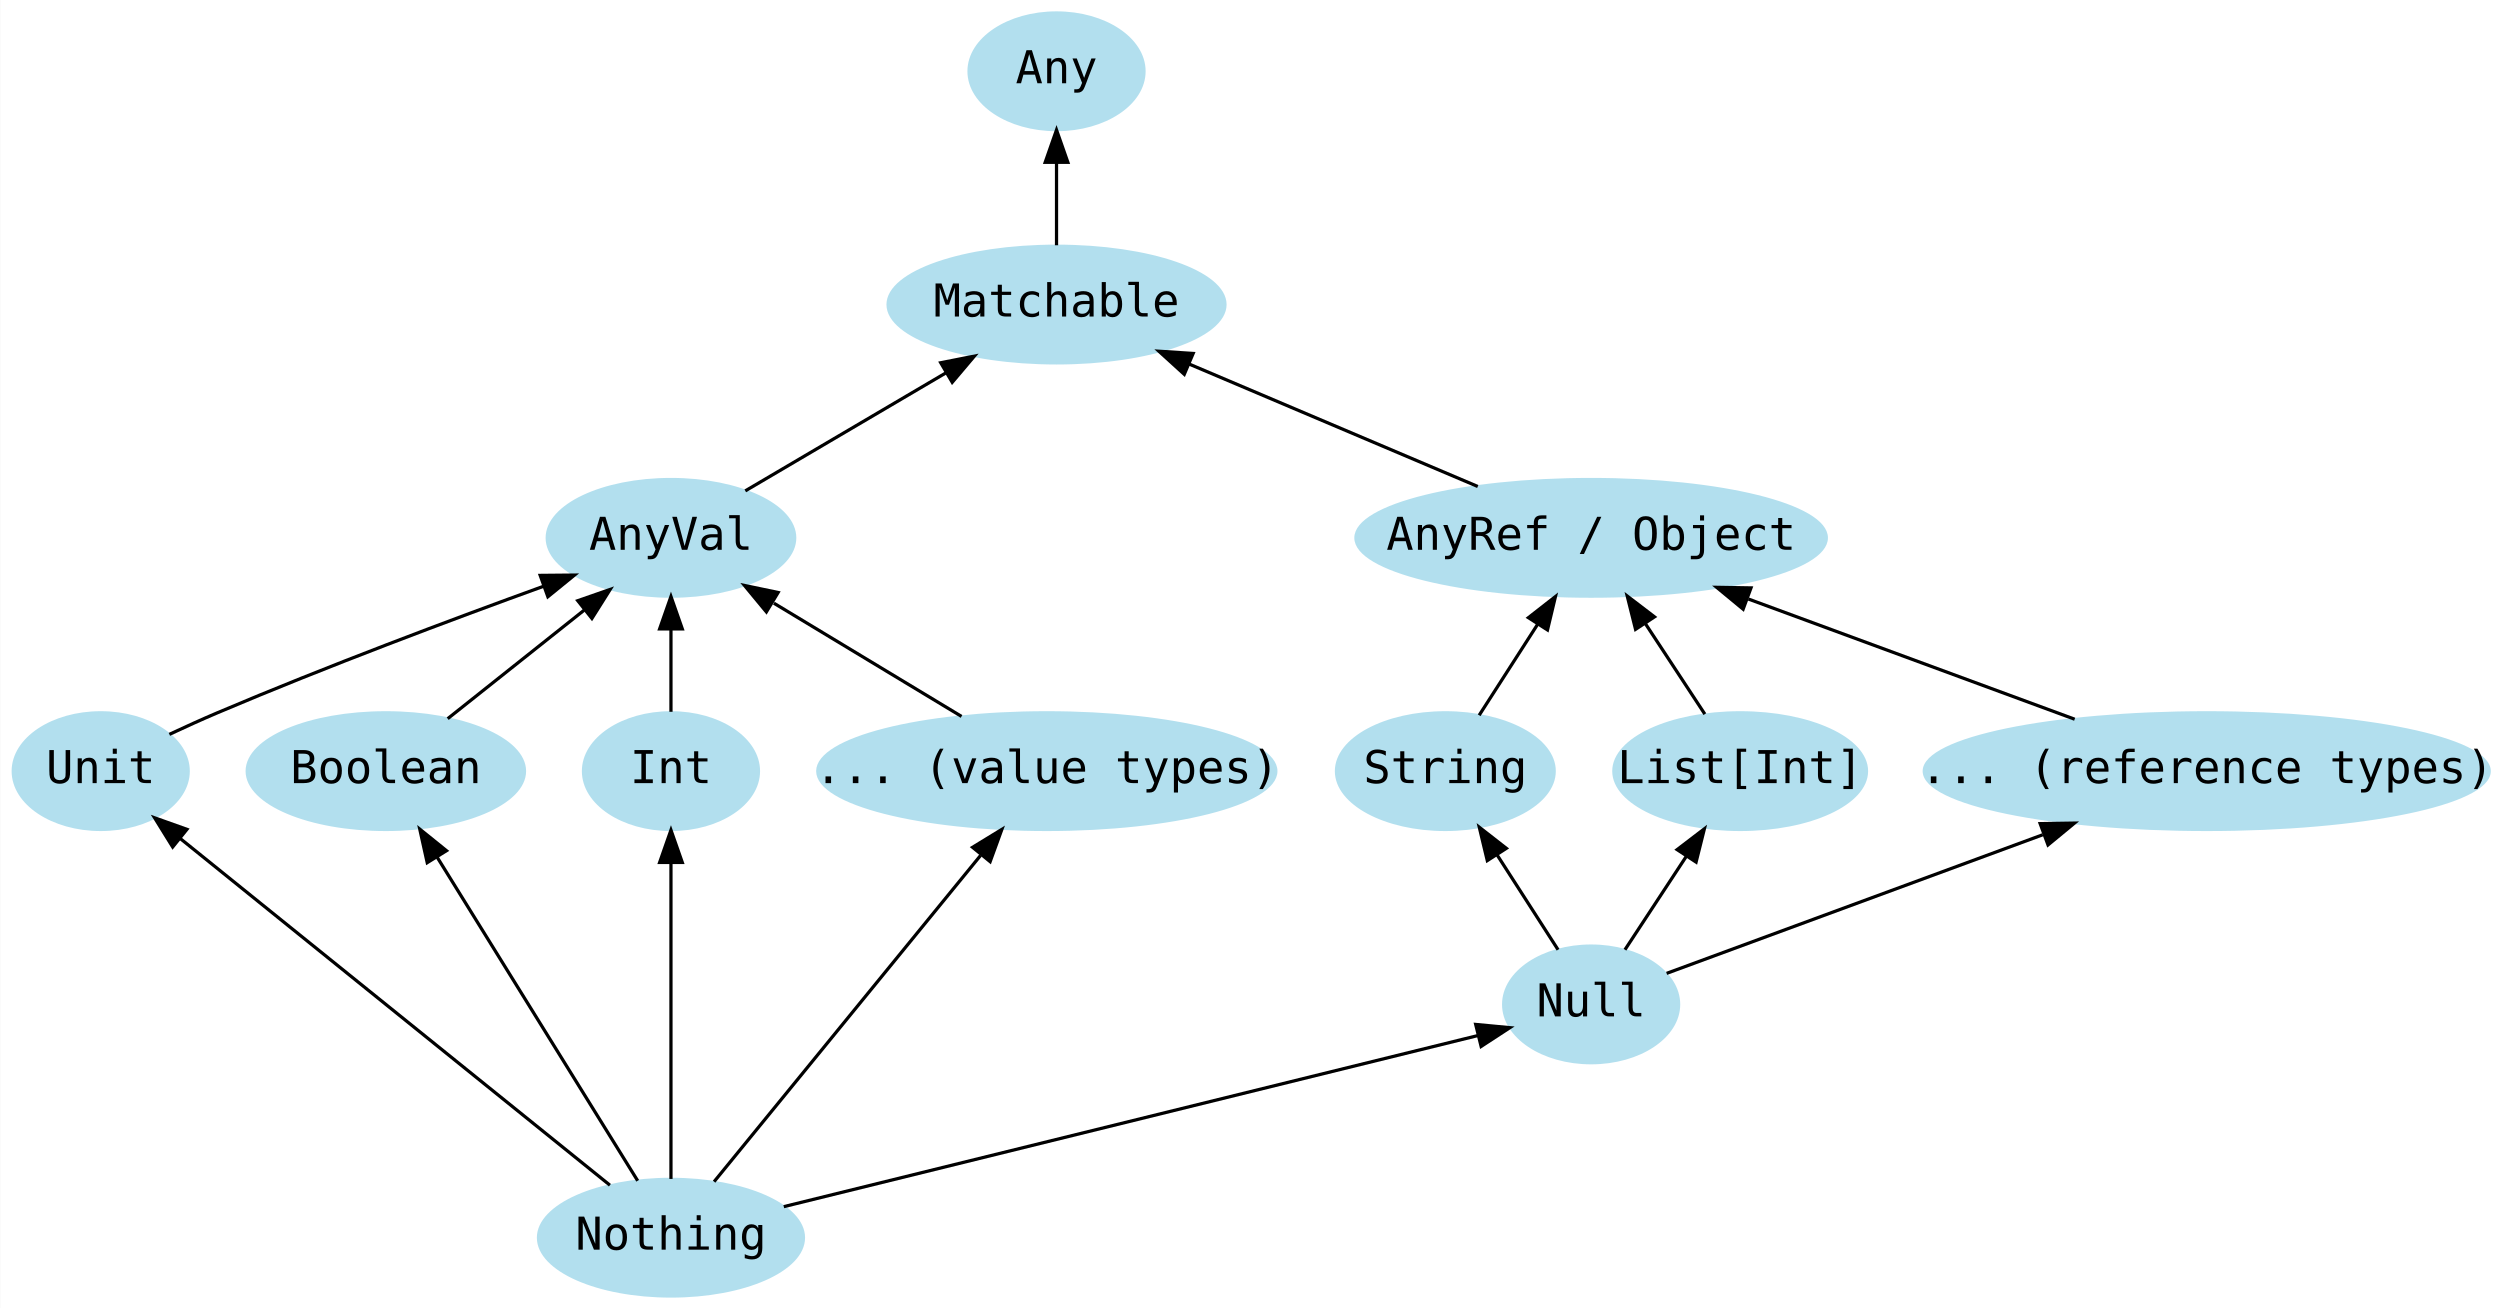
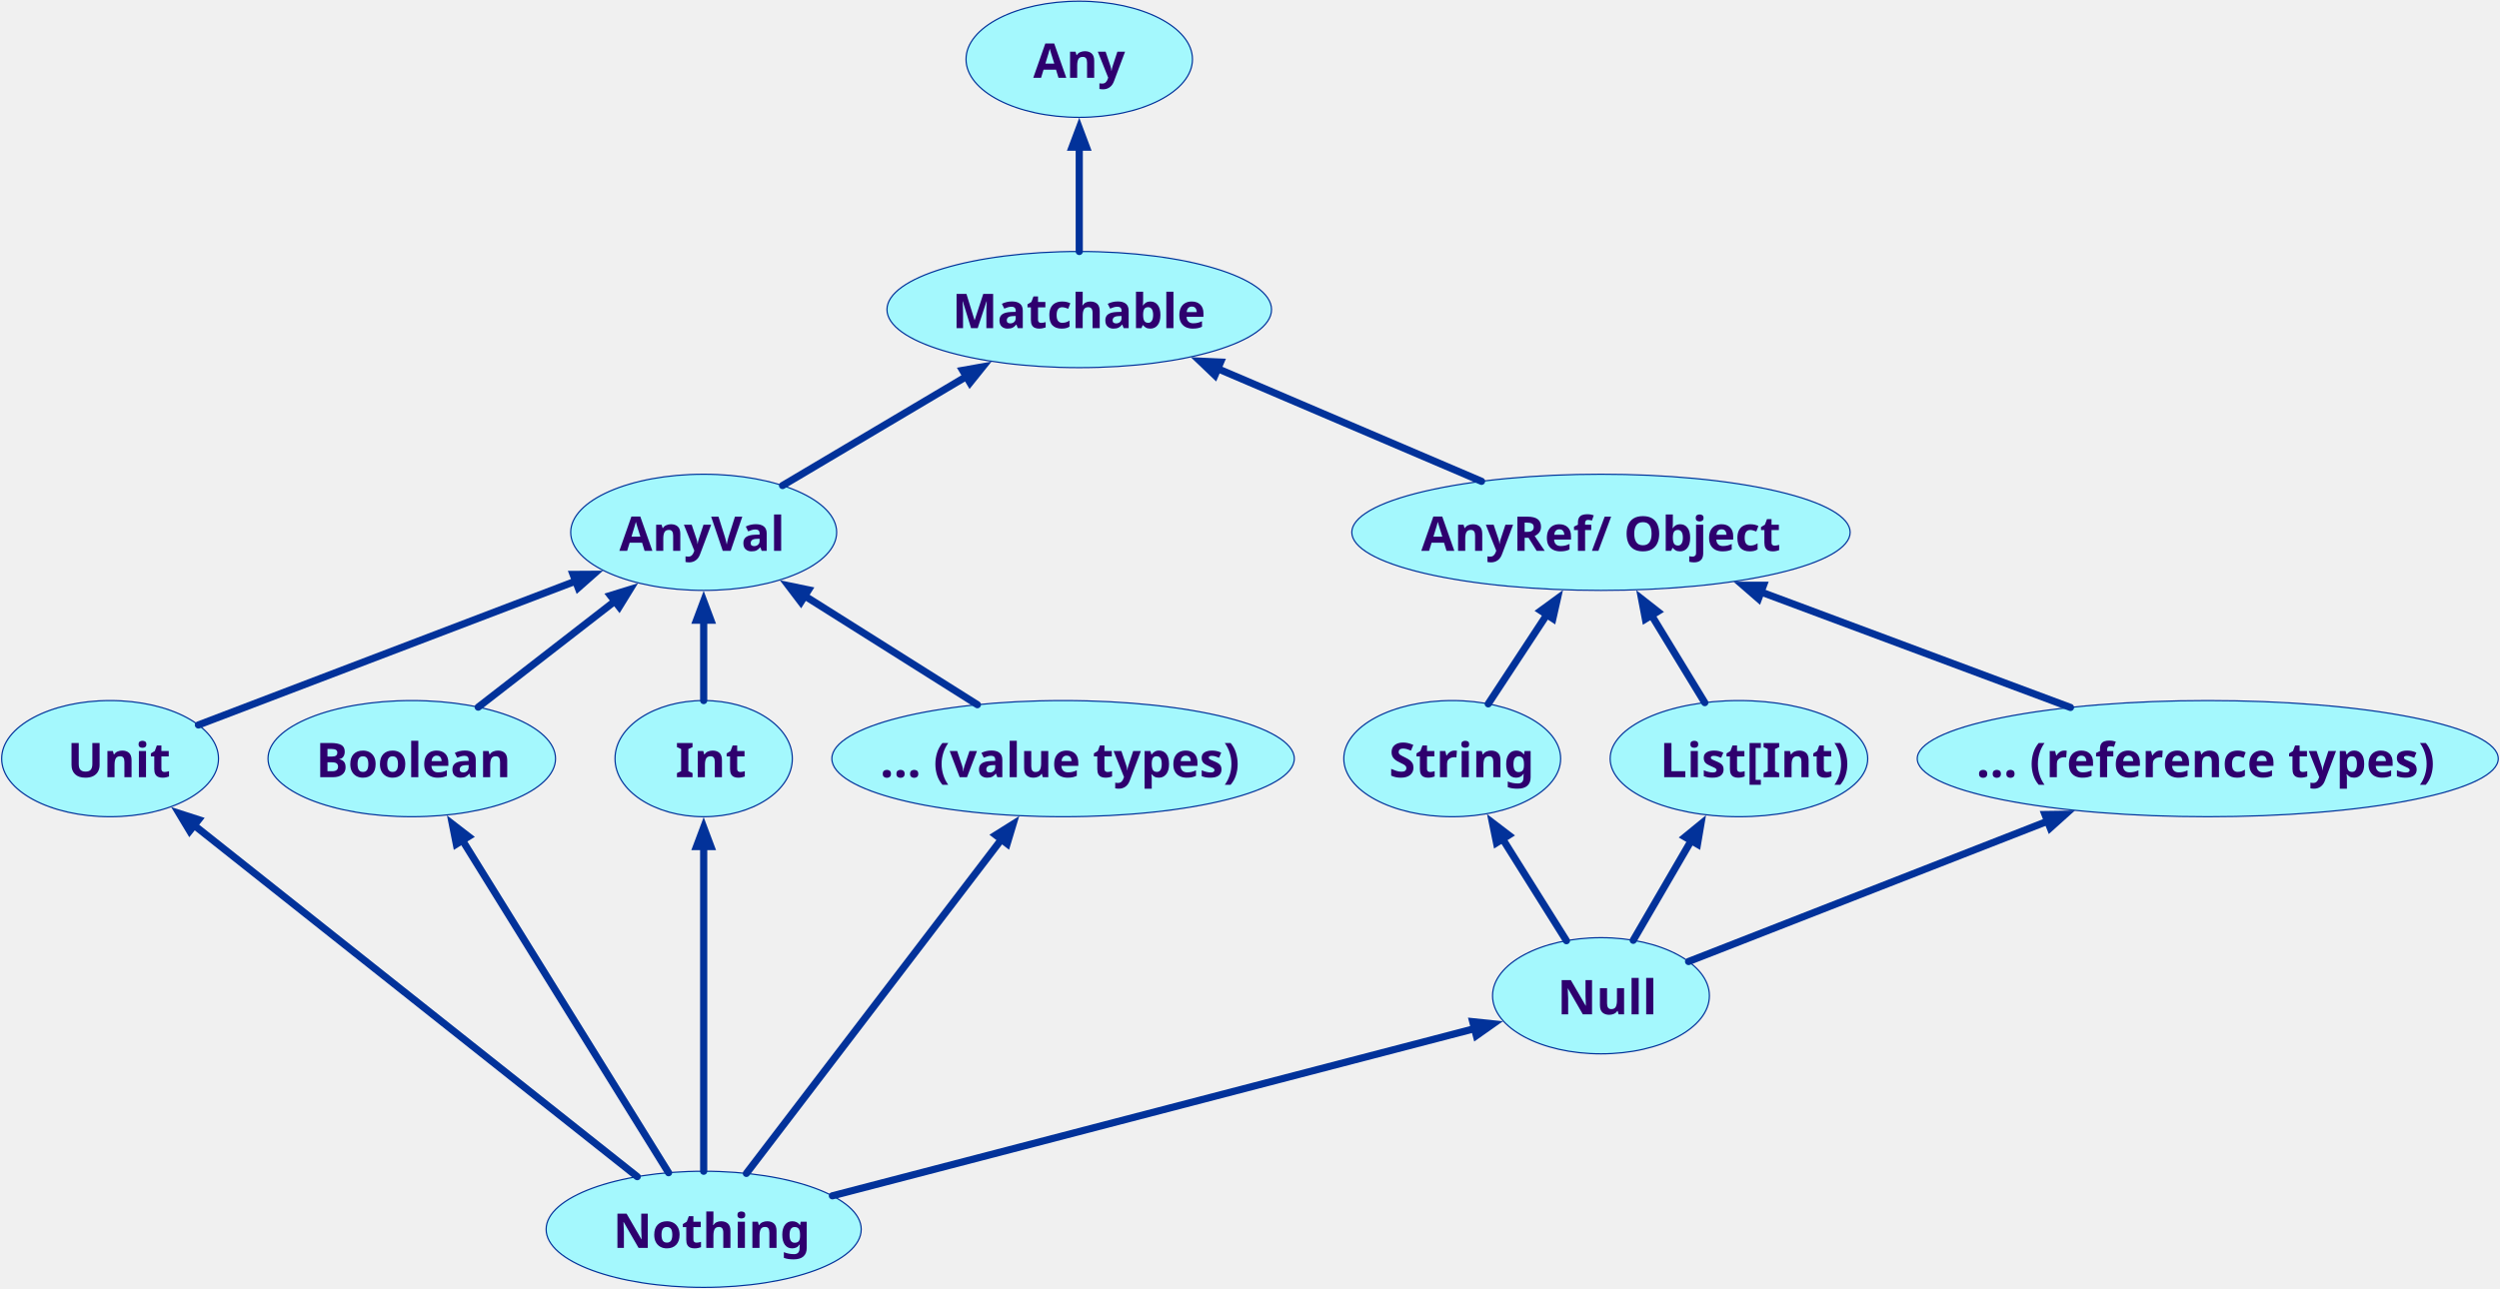
- <svg xmlns="http://www.w3.org/2000/svg" width="432pt" height="226pt" viewBox="0.00 0.00 432.00 226.05">
-   <g id="graph0" class="graph" transform="scale(0.56 0.56) rotate(0) translate(4 400)">
-     <polygon fill="white" stroke="transparent" points="-4,4 -4,-400 768.09,-400 768.09,4 -4,4" />
-     <g id="node1" class="node">
-       <ellipse fill="#b2dfee" stroke="#b2dfee" cx="203" cy="-234" rx="38.19" ry="18" />
-       <text text-anchor="middle" x="203" y="-230.3" font-family="Consolas" font-size="14.00">AnyVal</text>
-     </g>
-     <g id="node10" class="node">
-       <ellipse fill="#b2dfee" stroke="#b2dfee" cx="322" cy="-306" rx="51.99" ry="18" />
-       <text text-anchor="middle" x="322" y="-302.3" font-family="Consolas" font-size="14.00">Matchable</text>
-     </g>
-     <g id="edge2" class="edge">
-       <path fill="none" stroke="black" d="M225.94,-248.5C243.52,-258.83 268.03,-273.25 287.9,-284.94" />
-       <polygon fill="black" stroke="black" points="286.26,-288.04 296.65,-290.09 289.81,-282 286.26,-288.04" />
-     </g>
-     <g id="node2" class="node">
-       <ellipse fill="#b2dfee" stroke="#b2dfee" cx="487" cy="-234" rx="72.59" ry="18" />
-       <text text-anchor="middle" x="487" y="-230.3" font-family="Consolas" font-size="14.00">AnyRef / Object</text>
-     </g>
-     <g id="edge3" class="edge">
-       <path fill="none" stroke="black" d="M452.01,-249.85C425.94,-260.9 390.29,-276.03 362.9,-287.65" />
-       <polygon fill="black" stroke="black" points="361.43,-284.47 353.59,-291.6 364.17,-290.91 361.43,-284.47" />
-     </g>
-     <g id="node3" class="node">
-       <ellipse fill="#b2dfee" stroke="#b2dfee" cx="27" cy="-162" rx="27" ry="18" />
-       <text text-anchor="middle" x="27" y="-158.3" font-family="Consolas" font-size="14.00">Unit</text>
-     </g>
-     <g id="edge4" class="edge">
-       <path fill="none" stroke="black" d="M48.19,-173.35C53.03,-175.61 58.16,-177.95 63,-180 96.6,-194.27 135.47,-208.83 163.71,-219.07" />
-       <polygon fill="black" stroke="black" points="162.64,-222.41 173.23,-222.51 165.01,-215.82 162.64,-222.41" />
-     </g>
-     <g id="node4" class="node">
-       <ellipse fill="#b2dfee" stroke="#b2dfee" cx="115" cy="-162" rx="42.79" ry="18" />
-       <text text-anchor="middle" x="115" y="-158.3" font-family="Consolas" font-size="14.00">Boolean</text>
-     </g>
-     <g id="edge5" class="edge">
-       <path fill="none" stroke="black" d="M134.09,-178.19C146.4,-187.98 162.59,-200.85 176.18,-211.66" />
-       <polygon fill="black" stroke="black" points="174.24,-214.6 184.24,-218.08 178.6,-209.12 174.24,-214.6" />
-     </g>
-     <g id="node5" class="node">
-       <ellipse fill="#b2dfee" stroke="#b2dfee" cx="203" cy="-162" rx="27" ry="18" />
-       <text text-anchor="middle" x="203" y="-158.3" font-family="Consolas" font-size="14.00">Int</text>
-     </g>
-     <g id="edge6" class="edge">
-       <path fill="none" stroke="black" d="M203,-180.3C203,-188.02 203,-197.29 203,-205.89" />
-       <polygon fill="black" stroke="black" points="199.5,-205.9 203,-215.9 206.5,-205.9 199.5,-205.9" />
-     </g>
-     <g id="node6" class="node">
-       <ellipse fill="#b2dfee" stroke="#b2dfee" cx="319" cy="-162" rx="70.69" ry="18" />
-       <text text-anchor="middle" x="319" y="-158.3" font-family="Consolas" font-size="14.00">... (value types)</text>
-     </g>
-     <g id="edge7" class="edge">
-       <path fill="none" stroke="black" d="M292.68,-178.88C275.49,-189.26 252.94,-202.86 234.76,-213.84" />
-       <polygon fill="black" stroke="black" points="232.45,-211.14 225.7,-219.3 236.07,-217.13 232.45,-211.14" />
-     </g>
-     <g id="node7" class="node">
-       <ellipse fill="#b2dfee" stroke="#b2dfee" cx="442" cy="-162" rx="33.6" ry="18" />
-       <text text-anchor="middle" x="442" y="-158.3" font-family="Consolas" font-size="14.00">String</text>
-     </g>
-     <g id="edge8" class="edge">
-       <path fill="none" stroke="black" d="M452.44,-179.24C457.79,-187.56 464.43,-197.9 470.46,-207.27" />
-       <polygon fill="black" stroke="black" points="467.64,-209.36 475.99,-215.88 473.53,-205.57 467.64,-209.36" />
-     </g>
-     <g id="node8" class="node">
-       <ellipse fill="#b2dfee" stroke="#b2dfee" cx="533" cy="-162" rx="38.99" ry="18" />
-       <text text-anchor="middle" x="533" y="-158.3" font-family="Consolas" font-size="14.00">List[Int]</text>
-     </g>
-     <g id="edge9" class="edge">
-       <path fill="none" stroke="black" d="M522.1,-179.59C516.62,-187.92 509.87,-198.2 503.75,-207.51" />
-       <polygon fill="black" stroke="black" points="500.71,-205.76 498.14,-216.04 506.56,-209.61 500.71,-205.76" />
-     </g>
-     <g id="node9" class="node">
-       <ellipse fill="#b2dfee" stroke="#b2dfee" cx="677" cy="-162" rx="87.18" ry="18" />
-       <text text-anchor="middle" x="677" y="-158.3" font-family="Consolas" font-size="14.00">... (reference types)</text>
-     </g>
-     <g id="edge10" class="edge">
-       <path fill="none" stroke="black" d="M636.24,-178.02C606.72,-188.89 566.7,-203.64 535.53,-215.12" />
-       <polygon fill="black" stroke="black" points="533.92,-211.98 525.75,-218.73 536.34,-218.55 533.92,-211.98" />
-     </g>
-     <g id="node11" class="node">
-       <ellipse fill="#b2dfee" stroke="#b2dfee" cx="322" cy="-378" rx="27" ry="18" />
-       <text text-anchor="middle" x="322" y="-374.3" font-family="Consolas" font-size="14.00">Any</text>
-     </g>
-     <g id="edge1" class="edge">
-       <path fill="none" stroke="black" d="M322,-324.3C322,-332.02 322,-341.29 322,-349.89" />
-       <polygon fill="black" stroke="black" points="318.5,-349.9 322,-359.9 325.5,-349.9 318.5,-349.9" />
-     </g>
-     <g id="node12" class="node">
-       <ellipse fill="#b2dfee" stroke="#b2dfee" cx="487" cy="-90" rx="27" ry="18" />
-       <text text-anchor="middle" x="487" y="-86.3" font-family="Consolas" font-size="14.00">Null</text>
-     </g>
-     <g id="edge11" class="edge">
-       <path fill="none" stroke="black" d="M476.79,-106.88C471.23,-115.53 464.23,-126.42 457.96,-136.17" />
-       <polygon fill="black" stroke="black" points="454.95,-134.39 452.48,-144.69 460.83,-138.17 454.95,-134.39" />
-     </g>
-     <g id="edge12" class="edge">
-       <path fill="none" stroke="black" d="M497.44,-106.88C503.04,-115.41 510.07,-126.11 516.41,-135.75" />
-       <polygon fill="black" stroke="black" points="513.54,-137.77 521.96,-144.2 519.39,-133.92 513.54,-137.77" />
-     </g>
-     <g id="edge13" class="edge">
-       <path fill="none" stroke="black" d="M510.3,-99.58C539.04,-110.17 588.73,-128.48 626.39,-142.36" />
-       <polygon fill="black" stroke="black" points="625.59,-145.79 636.18,-145.96 628.01,-139.22 625.59,-145.79" />
-     </g>
-     <g id="node13" class="node">
-       <ellipse fill="#b2dfee" stroke="#b2dfee" cx="203" cy="-18" rx="40.89" ry="18" />
-       <text text-anchor="middle" x="203" y="-14.3" font-family="Consolas" font-size="14.00">Nothing</text>
-     </g>
-     <g id="edge15" class="edge">
-       <path fill="none" stroke="black" d="M184.16,-34.2C152.15,-60.03 87.13,-112.49 51.58,-141.17" />
-       <polygon fill="black" stroke="black" points="49.21,-138.58 43.63,-147.59 53.61,-144.03 49.21,-138.58" />
-     </g>
-     <g id="edge16" class="edge">
-       <path fill="none" stroke="black" d="M192.73,-35.57C177.51,-60.12 148.84,-106.4 130.89,-135.35" />
-       <polygon fill="black" stroke="black" points="127.77,-133.75 125.47,-144.1 133.72,-137.44 127.77,-133.75" />
-     </g>
-     <g id="edge17" class="edge">
-       <path fill="none" stroke="black" d="M203,-36.13C203,-60.33 203,-104.79 203,-133.61" />
-       <polygon fill="black" stroke="black" points="199.5,-133.81 203,-143.81 206.5,-133.81 199.5,-133.81" />
-     </g>
-     <g id="edge18" class="edge">
-       <path fill="none" stroke="black" d="M216.31,-35.29C236.46,-59.95 274.86,-106.97 298.57,-135.99" />
-       <polygon fill="black" stroke="black" points="296.09,-138.49 305.13,-144.02 301.51,-134.06 296.09,-138.49" />
-     </g>
-     <g id="edge14" class="edge">
-       <path fill="none" stroke="black" d="M237.82,-27.58C292.37,-41.03 397.36,-66.91 452.01,-80.38" />
-       <polygon fill="black" stroke="black" points="451.37,-83.82 461.92,-82.82 453.05,-77.03 451.37,-83.82" />
+ <svg xmlns="http://www.w3.org/2000/svg" version="1.1" viewBox="-147 146 2086 1076" width="2086" height="1076">
+   <defs>
+     <marker orient="auto" overflow="visible" markerUnits="strokeWidth" id="FilledArrow_Marker" stroke-linejoin="miter" stroke-miterlimit="10" viewBox="-4 -2 5 4" markerWidth="5" markerHeight="4" color="#02329a">
+       <g>
+         <path d="M -2.667 0 L 0 1 L 0 -1 Z" fill="currentColor" stroke="currentColor" stroke-width="1" />
+       </g>
+     </marker>
+     <font-face font-family="Century Gothic" font-size="40" panose-1="2 11 7 2 2 2 2 2 2 4" units-per-em="1000" underline-position="-75.195" underline-thickness="49.805" slope="0" x-height="531.25" cap-height="718.262" ascent="1005.859" descent="-220.215" font-weight="700">
+       <font-face-src>
+         <font-face-name name="CenturyGothic-Bold" />
+       </font-face-src>
+     </font-face>
+   </defs>
+   <g id="Canvas_1" fill="none" stroke-opacity="1" stroke-dasharray="none" stroke="none" fill-opacity="1">
+     <g id="Canvas_1_Layer_1">
+       <g id="Graphic_45">
+         <ellipse cx="753.887" cy="195.5" rx="94.5" ry="48.5" fill="#a4f8fd" />
+         <ellipse cx="753.887" cy="195.5" rx="94.5" ry="48.5" stroke="#02329a" stroke-linecap="round" stroke-linejoin="round" stroke-width="1" />
+       </g>
+       <g id="Graphic_44">
+         <ellipse cx="753.887" cy="404.5" rx="160.5" ry="48.5" fill="#a4f8fd" />
+         <ellipse cx="753.887" cy="404.5" rx="160.5" ry="48.5" stroke="#02329a" stroke-linecap="round" stroke-linejoin="round" stroke-width="1" />
+       </g>
+       <g id="Graphic_43">
+         <path d="M 1336.465 556.205 C 1417.694 575.146 1417.694 605.854 1336.465 624.795 C 1255.236 643.735 1123.538 643.735 1042.309 624.795 C 961.079 605.854 961.079 575.146 1042.309 556.205 C 1123.538 537.265 1255.236 537.265 1336.465 556.205" fill="#a4f8fd" />
+         <path d="M 1336.465 556.205 C 1417.694 575.146 1417.694 605.854 1336.465 624.795 C 1255.236 643.735 1123.538 643.735 1042.309 624.795 C 961.079 605.854 961.079 575.146 1042.309 556.205 C 1123.538 537.265 1255.236 537.265 1336.465 556.205" stroke="#02329a" stroke-linecap="round" stroke-linejoin="round" stroke-width="1" />
+       </g>
+       <g id="Graphic_42">
+         <path d="M 1867.36 745.205 C 1962.062 764.146 1962.062 794.854 1867.36 813.795 C 1772.658 832.735 1619.116 832.735 1524.414 813.795 C 1429.711 794.854 1429.711 764.146 1524.414 745.205 C 1619.116 726.265 1772.658 726.265 1867.36 745.205" fill="#a4f8fd" />
+         <path d="M 1867.36 745.205 C 1962.062 764.146 1962.062 794.854 1867.36 813.795 C 1772.658 832.735 1619.116 832.735 1524.414 813.795 C 1429.711 794.854 1429.711 764.146 1524.414 745.205 C 1619.116 726.265 1772.658 726.265 1867.36 745.205" stroke="#02329a" stroke-linecap="round" stroke-linejoin="round" stroke-width="1" />
+       </g>
+       <g id="Graphic_41">
+         <ellipse cx="740.387" cy="779.5" rx="193" ry="48.5" fill="#a4f8fd" />
+         <ellipse cx="740.387" cy="779.5" rx="193" ry="48.5" stroke="#02329a" stroke-linecap="round" stroke-linejoin="round" stroke-width="1" />
+       </g>
+       <g id="Graphic_40">
+         <ellipse cx="1304.553" cy="779.5" rx="107.5" ry="48.5" fill="#a4f8fd" />
+         <ellipse cx="1304.553" cy="779.5" rx="107.5" ry="48.5" stroke="#02329a" stroke-linecap="round" stroke-linejoin="round" stroke-width="1" />
+       </g>
+       <g id="Graphic_39">
+         <ellipse cx="1065.22" cy="779.5" rx="90.5" ry="48.5" fill="#a4f8fd" />
+         <ellipse cx="1065.22" cy="779.5" rx="90.5" ry="48.5" stroke="#02329a" stroke-linecap="round" stroke-linejoin="round" stroke-width="1" />
+       </g>
+       <g id="Graphic_38">
+         <ellipse cx="1189.387" cy="977.5" rx="90.5" ry="48.5" fill="#a4f8fd" />
+         <ellipse cx="1189.387" cy="977.5" rx="90.5" ry="48.5" stroke="#02329a" stroke-linecap="round" stroke-linejoin="round" stroke-width="1" />
+       </g>
+       <g id="Graphic_37">
+         <ellipse cx="440.387" cy="1172.537" rx="131.5" ry="48.5" fill="#a4f8fd" />
+         <ellipse cx="440.387" cy="1172.537" rx="131.5" ry="48.5" stroke="#02329a" stroke-linecap="round" stroke-linejoin="round" stroke-width="1" />
+       </g>
+       <g id="Graphic_36">
+         <ellipse cx="-55.113" cy="779.5" rx="90.5" ry="48.5" fill="#a4f8fd" />
+         <ellipse cx="-55.113" cy="779.5" rx="90.5" ry="48.5" stroke="#02329a" stroke-linecap="round" stroke-linejoin="round" stroke-width="1" />
+       </g>
+       <g id="Graphic_35">
+         <ellipse cx="196.72" cy="779.5" rx="120" ry="48.5" fill="#a4f8fd" />
+         <ellipse cx="196.72" cy="779.5" rx="120" ry="48.5" stroke="#02329a" stroke-linecap="round" stroke-linejoin="round" stroke-width="1" />
+       </g>
+       <g id="Graphic_34">
+         <ellipse cx="440.387" cy="779.5" rx="74" ry="48.5" fill="#a4f8fd" />
+         <ellipse cx="440.387" cy="779.5" rx="74" ry="48.5" stroke="#02329a" stroke-linecap="round" stroke-linejoin="round" stroke-width="1" />
+       </g>
+       <g id="Graphic_33">
+         <ellipse cx="440.387" cy="590.5" rx="111" ry="48.5" fill="#a4f8fd" />
+         <ellipse cx="440.387" cy="590.5" rx="111" ry="48.5" stroke="#02329a" stroke-linecap="round" stroke-linejoin="round" stroke-width="1" />
+       </g>
+       <g id="Line_32">
+         <line x1="753.887" y1="268.9" x2="753.887" y2="356" marker-start="url(#FilledArrow_Marker)" stroke="#02329a" stroke-linecap="round" stroke-linejoin="round" stroke-width="6" />
+       </g>
+       <g id="Line_31">
+         <line x1="659.61" y1="460.434" x2="506.218" y2="551.442" marker-start="url(#FilledArrow_Marker)" stroke="#02329a" stroke-linecap="round" stroke-linejoin="round" stroke-width="6" />
+       </g>
+       <g id="Line_30">
+         <line x1="869.502" y1="453.879" x2="1089.69" y2="547.92" marker-start="url(#FilledArrow_Marker)" stroke="#02329a" stroke-linecap="round" stroke-linejoin="round" stroke-width="6" />
+       </g>
+       <g id="Line_29">
+         <line x1="1322.964" y1="640.344" x2="1581.299" y2="736.742" marker-start="url(#FilledArrow_Marker)" stroke="#02329a" stroke-linecap="round" stroke-linejoin="round" stroke-width="6" />
+       </g>
+       <g id="Line_28">
+         <line x1="1231.605" y1="659.784" x2="1276.052" y2="732.727" marker-start="url(#FilledArrow_Marker)" stroke="#02329a" stroke-linecap="round" stroke-linejoin="round" stroke-width="6" />
+       </g>
+       <g id="Line_27">
+         <line x1="1144.217" y1="659.255" x2="1095.282" y2="733.742" marker-start="url(#FilledArrow_Marker)" stroke="#02329a" stroke-linecap="round" stroke-linejoin="round" stroke-width="6" />
+       </g>
+       <g id="Line_26">
+         <line x1="1107.285" y1="846.579" x2="1160.55" y2="931.517" marker-start="url(#FilledArrow_Marker)" stroke="#02329a" stroke-linecap="round" stroke-linejoin="round" stroke-width="6" />
+       </g>
+       <g id="Line_25">
+         <line x1="1264.743" y1="847.943" x2="1216.324" y2="931.188" marker-start="url(#FilledArrow_Marker)" stroke="#02329a" stroke-linecap="round" stroke-linejoin="round" stroke-width="6" />
+       </g>
+       <g id="Line_24">
+         <line x1="1083.868" y1="1004.977" x2="547.828" y2="1144.56" marker-start="url(#FilledArrow_Marker)" stroke="#02329a" stroke-linecap="round" stroke-linejoin="round" stroke-width="6" />
+       </g>
+       <g id="Line_23">
+         <line x1="1562.215" y1="831.755" x2="1262.512" y2="948.914" marker-start="url(#FilledArrow_Marker)" stroke="#02329a" stroke-linecap="round" stroke-linejoin="round" stroke-width="6" />
+       </g>
+       <g id="Line_22">
+         <line x1="688.919" y1="846.929" x2="476.027" y2="1125.843" marker-start="url(#FilledArrow_Marker)" stroke="#02329a" stroke-linecap="round" stroke-linejoin="round" stroke-width="6" />
+       </g>
+       <g id="Line_21">
+         <line x1="440.387" y1="852.9" x2="440.387" y2="1124.037" marker-start="url(#FilledArrow_Marker)" stroke="#02329a" stroke-linecap="round" stroke-linejoin="round" stroke-width="6" />
+       </g>
+       <g id="Line_20">
+         <line x1="239.011" y1="847.716" x2="411.071" y2="1125.251" marker-start="url(#FilledArrow_Marker)" stroke="#02329a" stroke-linecap="round" stroke-linejoin="round" stroke-width="6" />
+       </g>
+       <g id="Line_19">
+         <line x1="15.068" y1="835.169" x2="384.928" y2="1128.547" marker-start="url(#FilledArrow_Marker)" stroke="#02329a" stroke-linecap="round" stroke-linejoin="round" stroke-width="6" />
+       </g>
+       <g id="Line_18">
+         <line x1="440.387" y1="663.9" x2="440.387" y2="731" marker-start="url(#FilledArrow_Marker)" stroke="#02329a" stroke-linecap="round" stroke-linejoin="round" stroke-width="6" />
+       </g>
+       <g id="Line_17">
+         <line x1="366.219" y1="648.028" x2="252.187" y2="736.477" marker-start="url(#FilledArrow_Marker)" stroke="#02329a" stroke-linecap="round" stroke-linejoin="round" stroke-width="6" />
+       </g>
+       <g id="Line_16">
+         <line x1="333.498" y1="631.271" x2="18.63" y2="751.372" marker-start="url(#FilledArrow_Marker)" stroke="#02329a" stroke-linecap="round" stroke-linejoin="round" stroke-width="6" />
+       </g>
+       <g id="Line_15">
+         <line x1="524.724" y1="643.633" x2="668.863" y2="734.44" marker-start="url(#FilledArrow_Marker)" stroke="#02329a" stroke-linecap="round" stroke-linejoin="round" stroke-width="6" />
+       </g>
+       <g id="Graphic_14">
+         <text transform="translate(715.4882 171)" fill="#2e006e">
+           <tspan font-family="Century Gothic" font-size="40" font-weight="700" fill="#2e006e" x="0" y="40">Any</tspan>
+         </text>
+       </g>
+       <g id="Graphic_13">
+         <text transform="translate(647.8808 380)" fill="#2e006e">
+           <tspan font-family="Century Gothic" font-size="40" font-weight="700" fill="#2e006e" x="0" y="40">Matchable</tspan>
+         </text>
+       </g>
+       <g id="Graphic_12">
+         <text transform="translate(369.9863 566)" fill="#2e006e">
+           <tspan font-family="Century Gothic" font-size="40" font-weight="700" fill="#2e006e" x="0" y="40">AnyVal</tspan>
+         </text>
+       </g>
+       <g id="Graphic_11">
+         <text transform="translate(-90.70904 755)" fill="#2e006e">
+           <tspan font-family="Century Gothic" font-size="40" font-weight="700" fill="#2e006e" x="0" y="40">Unit</tspan>
+         </text>
+       </g>
+       <g id="Graphic_10">
+         <text transform="translate(116.7102 755)" fill="#2e006e">
+           <tspan font-family="Century Gothic" font-size="40" font-weight="700" fill="#2e006e" x="0" y="40">Boolean</tspan>
+         </text>
+       </g>
+       <g id="Graphic_9">
+         <text transform="translate(416.7929 755)" fill="#2e006e">
+           <tspan font-family="Century Gothic" font-size="40" font-weight="700" fill="#2e006e" x="0" y="40">Int</tspan>
+         </text>
+       </g>
+       <g id="Graphic_8">
+         <text transform="translate(587.5937 755)" fill="#2e006e">
+           <tspan font-family="Century Gothic" font-size="40" font-weight="700" fill="#2e006e" x="0" y="40">… (value types)</tspan>
+         </text>
+       </g>
+       <g id="Graphic_7">
+         <text transform="translate(364.791 1148.037)" fill="#2e006e">
+           <tspan font-family="Century Gothic" font-size="40" font-weight="700" fill="#2e006e" x="0" y="40">Nothing</tspan>
+         </text>
+       </g>
+       <g id="Graphic_6">
+         <text transform="translate(1153 953)" fill="#2e006e">
+           <tspan font-family="Century Gothic" font-size="40" font-weight="700" fill="#2e006e" x="0" y="40">Null</tspan>
+         </text>
+       </g>
+       <g id="Graphic_5">
+         <text transform="translate(1502.693 755)" fill="#2e006e">
+           <tspan font-family="Century Gothic" font-size="40" font-weight="700" fill="#2e006e" x="0" y="40">… (reference types)</tspan>
+         </text>
+       </g>
+       <g id="Graphic_4">
+         <text transform="translate(1238.577 755)" fill="#2e006e">
+           <tspan font-family="Century Gothic" font-size="40" font-weight="700" fill="#2e006e" x="0" y="40">List[Int)</tspan>
+         </text>
+       </g>
+       <g id="Graphic_3">
+         <text transform="translate(1012.427 755)" fill="#2e006e">
+           <tspan font-family="Century Gothic" font-size="40" font-weight="700" fill="#2e006e" x="0" y="40">String</tspan>
+         </text>
+       </g>
+       <g id="Graphic_2">
+         <text transform="translate(1039.396 566)" fill="#2e006e">
+           <tspan font-family="Century Gothic" font-size="40" font-weight="700" fill="#2e006e" x="0" y="40">AnyRef/ Object</tspan>
+         </text>
+       </g>
    </g>
  </g>
</svg>
